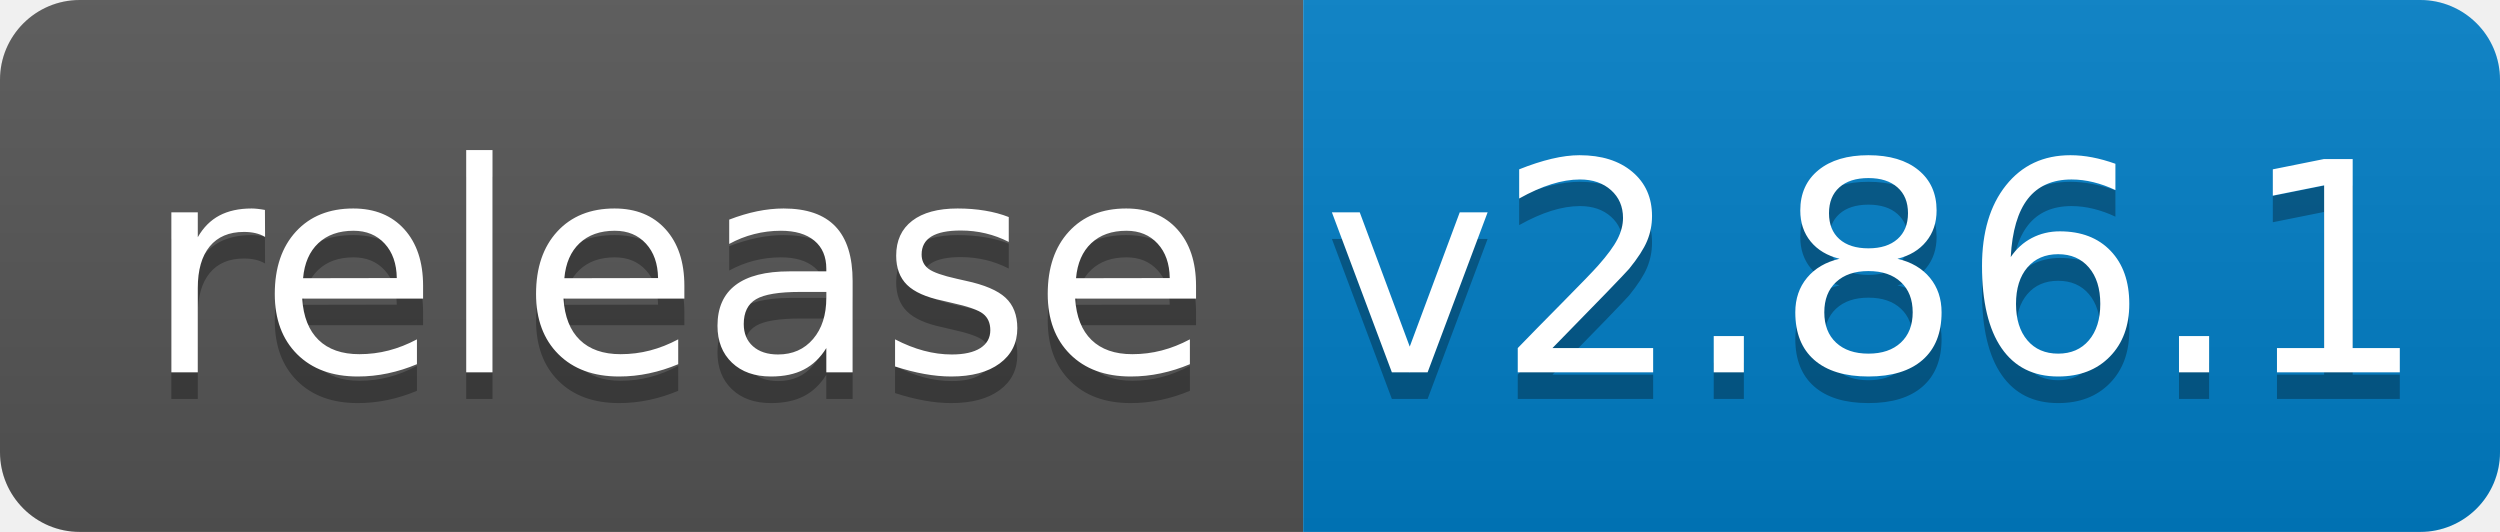
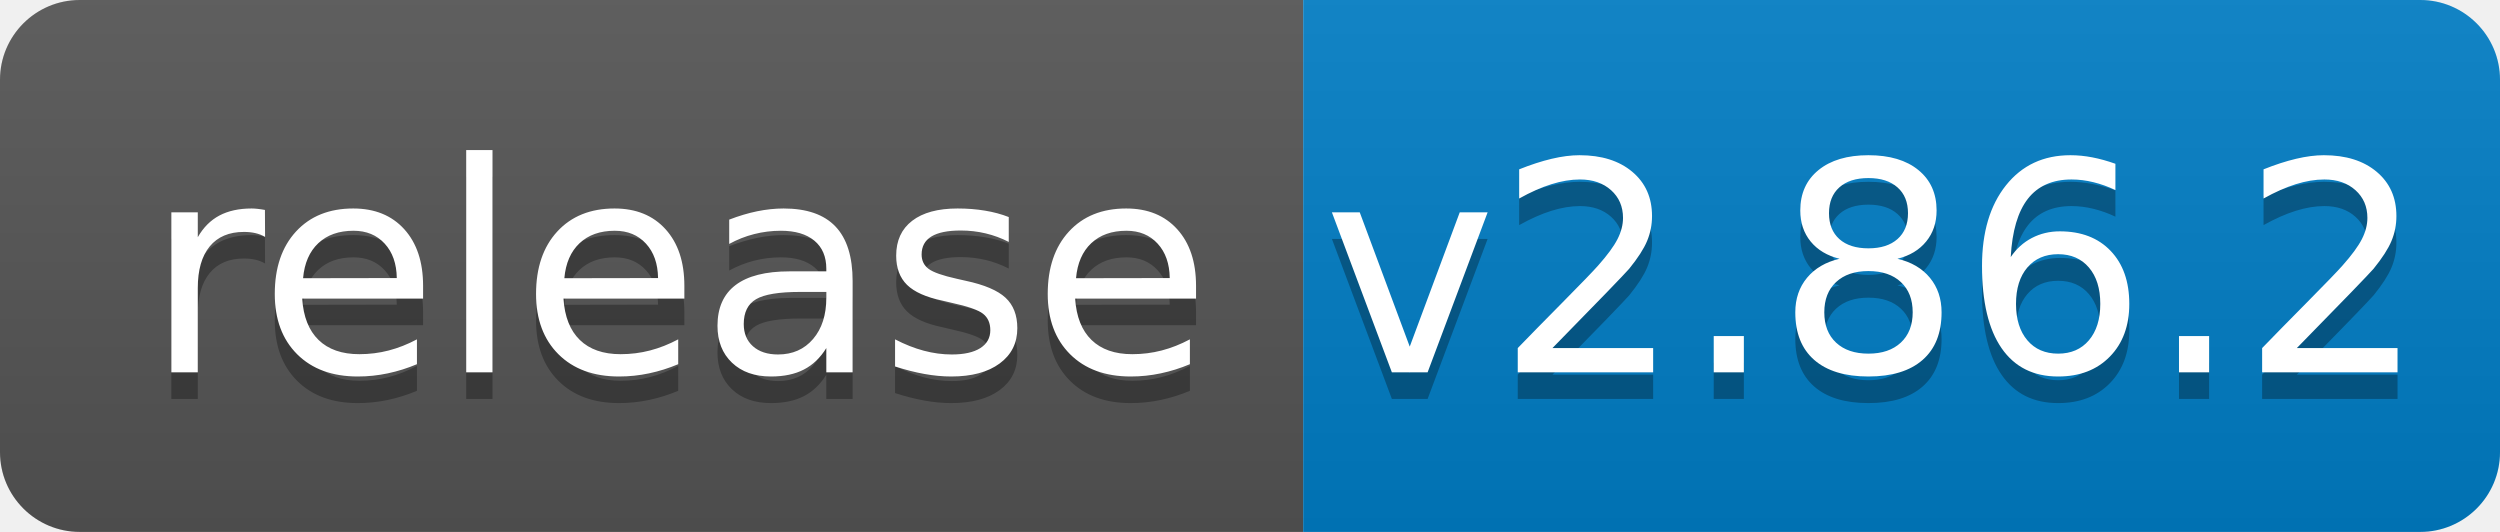
<svg xmlns="http://www.w3.org/2000/svg" width="94" height="20">
  <linearGradient id="b" x2="0" y2="100%">
    <stop offset="0" stop-color="#bbb" stop-opacity=".1" />
    <stop offset="1" stop-opacity=".1" />
  </linearGradient>
  <clipPath id="a">
    <rect width="94" height="20" rx="3" fill="#fff" />
  </clipPath>
  <g clip-path="url(#a)">
    <path fill="#555" d="M0 0h49v20H0z" />
    <path fill="#007ec6" d="M49 0h45v20H49z" />
    <path fill="url(#b)" d="M0 0h94v20H0z" />
  </g>
  <g fill="#fff" text-anchor="middle" font-family="DejaVu Sans,Verdana,Geneva,sans-serif" font-size="110">
    <text x="255" y="150" fill="#010101" fill-opacity=".3" transform="scale(.1)" textLength="390">release</text>
    <text x="255" y="140" transform="scale(.1)" textLength="390">release</text>
-     <text x="705" y="150" fill="#010101" fill-opacity=".3" transform="scale(.1)" textLength="350">v2.86.1</text>
-     <text x="705" y="140" transform="scale(.1)" textLength="350">v2.86.1</text>
+     <text x="705" y="150" fill="#010101" fill-opacity=".3" transform="scale(.1)" textLength="350">v2.86.2</text>
+     <text x="705" y="140" transform="scale(.1)" textLength="350">v2.86.2</text>
  </g>
</svg>
